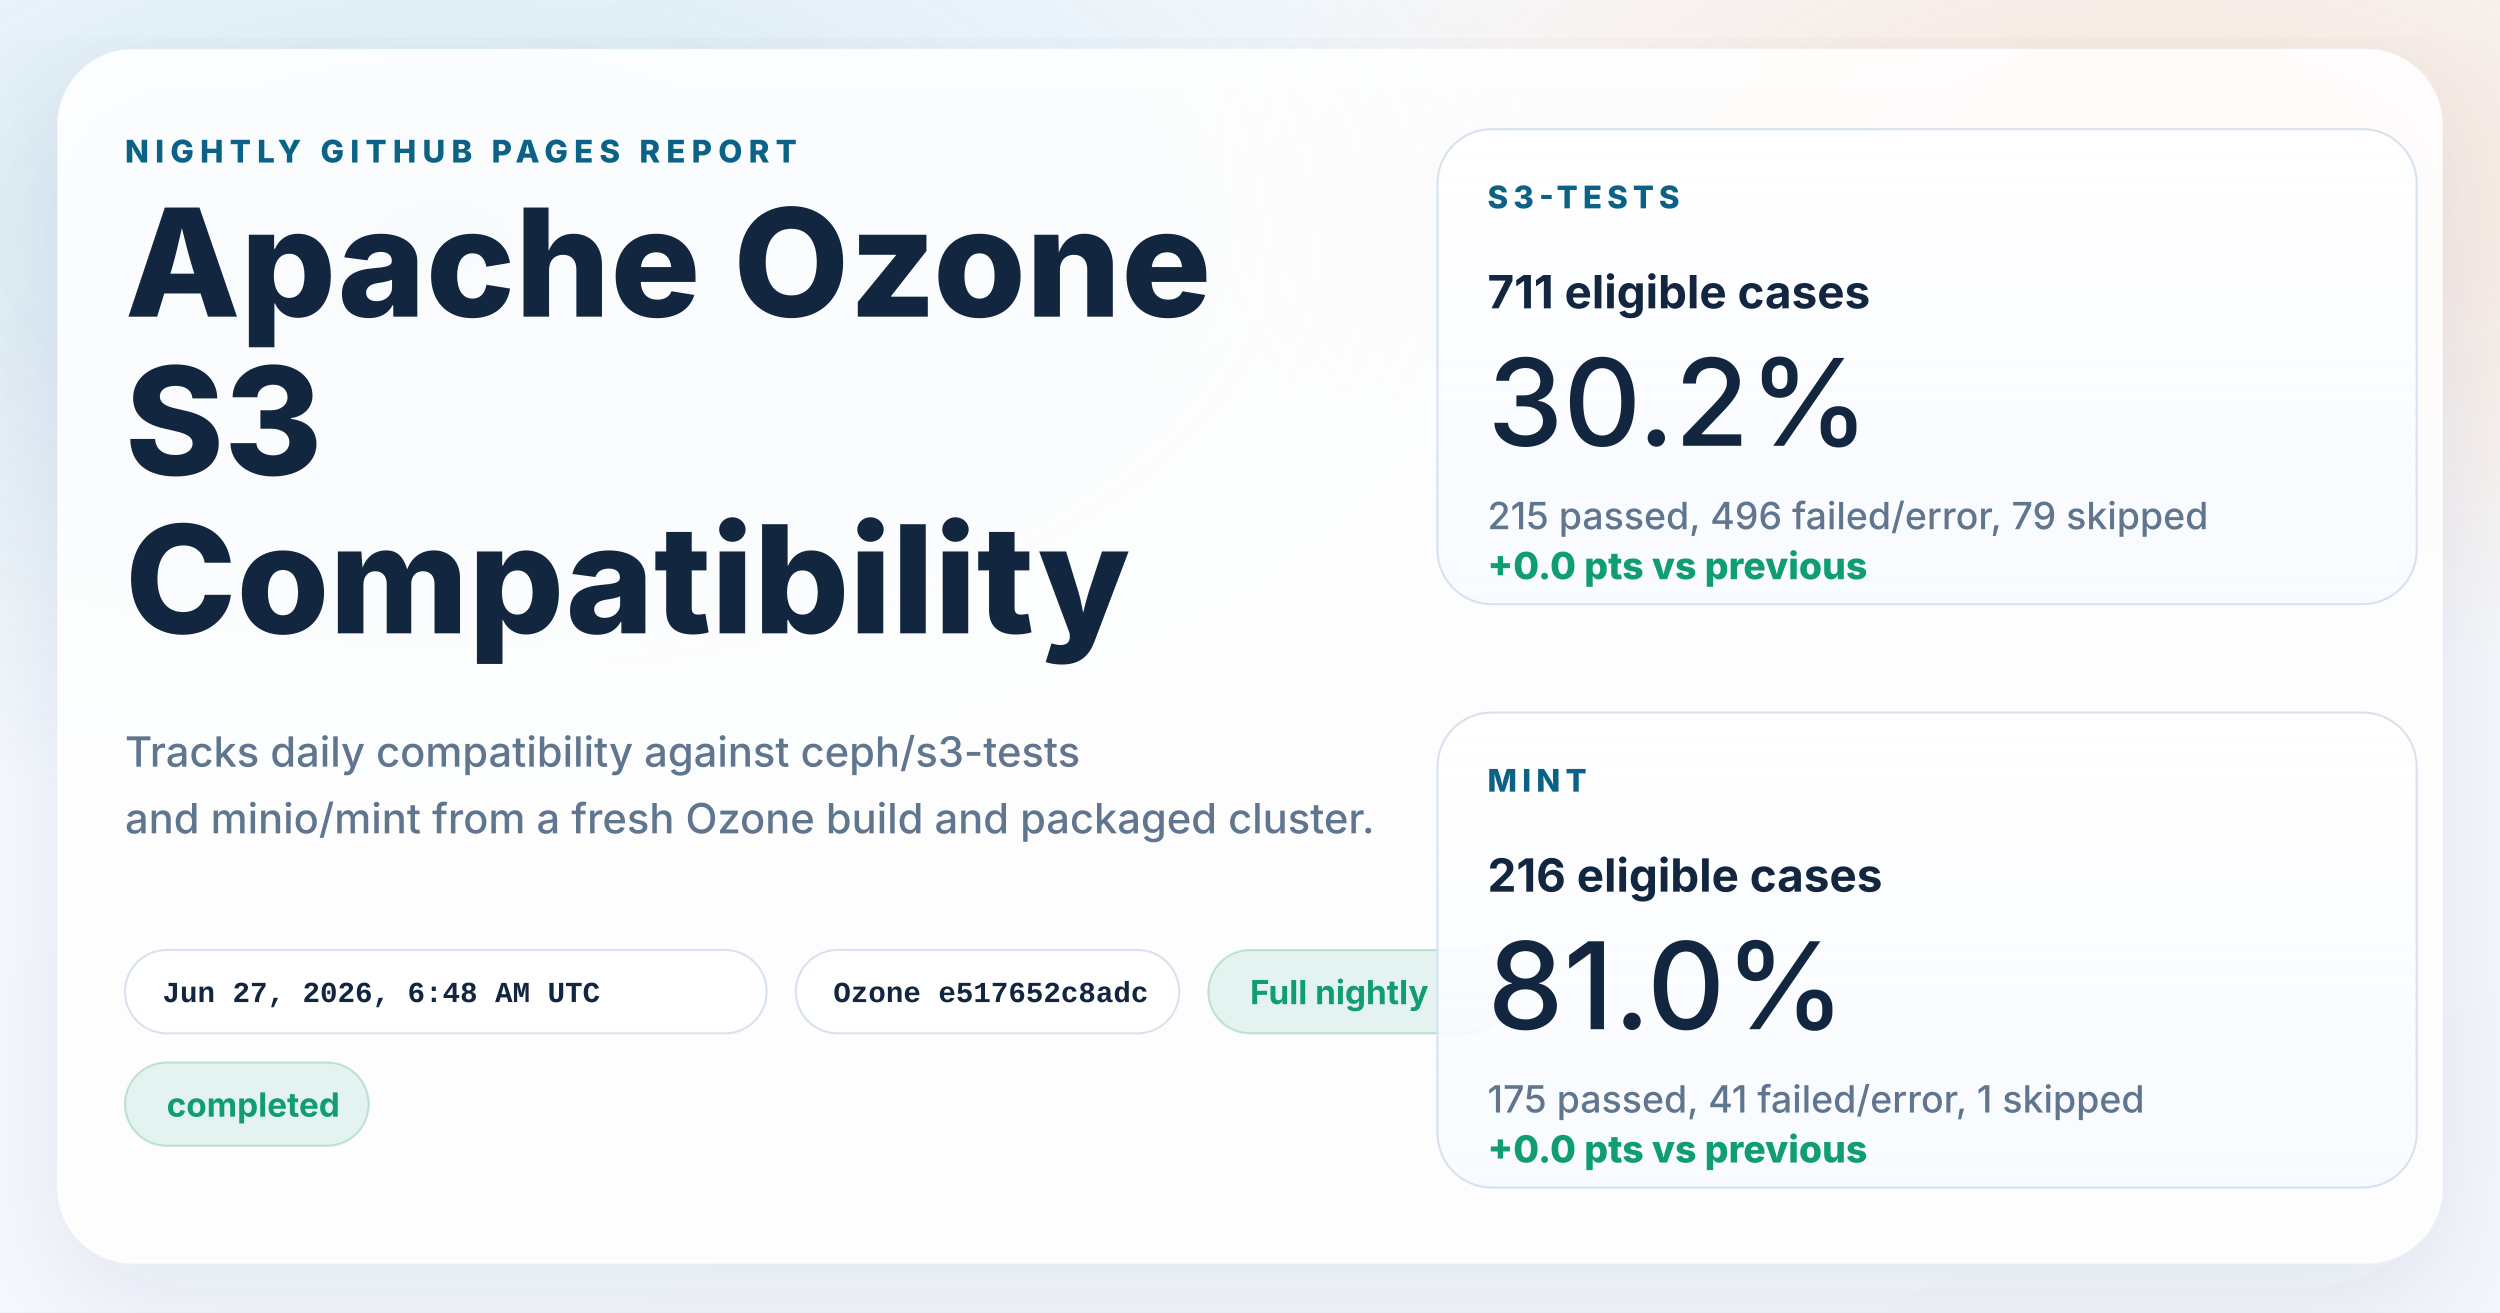
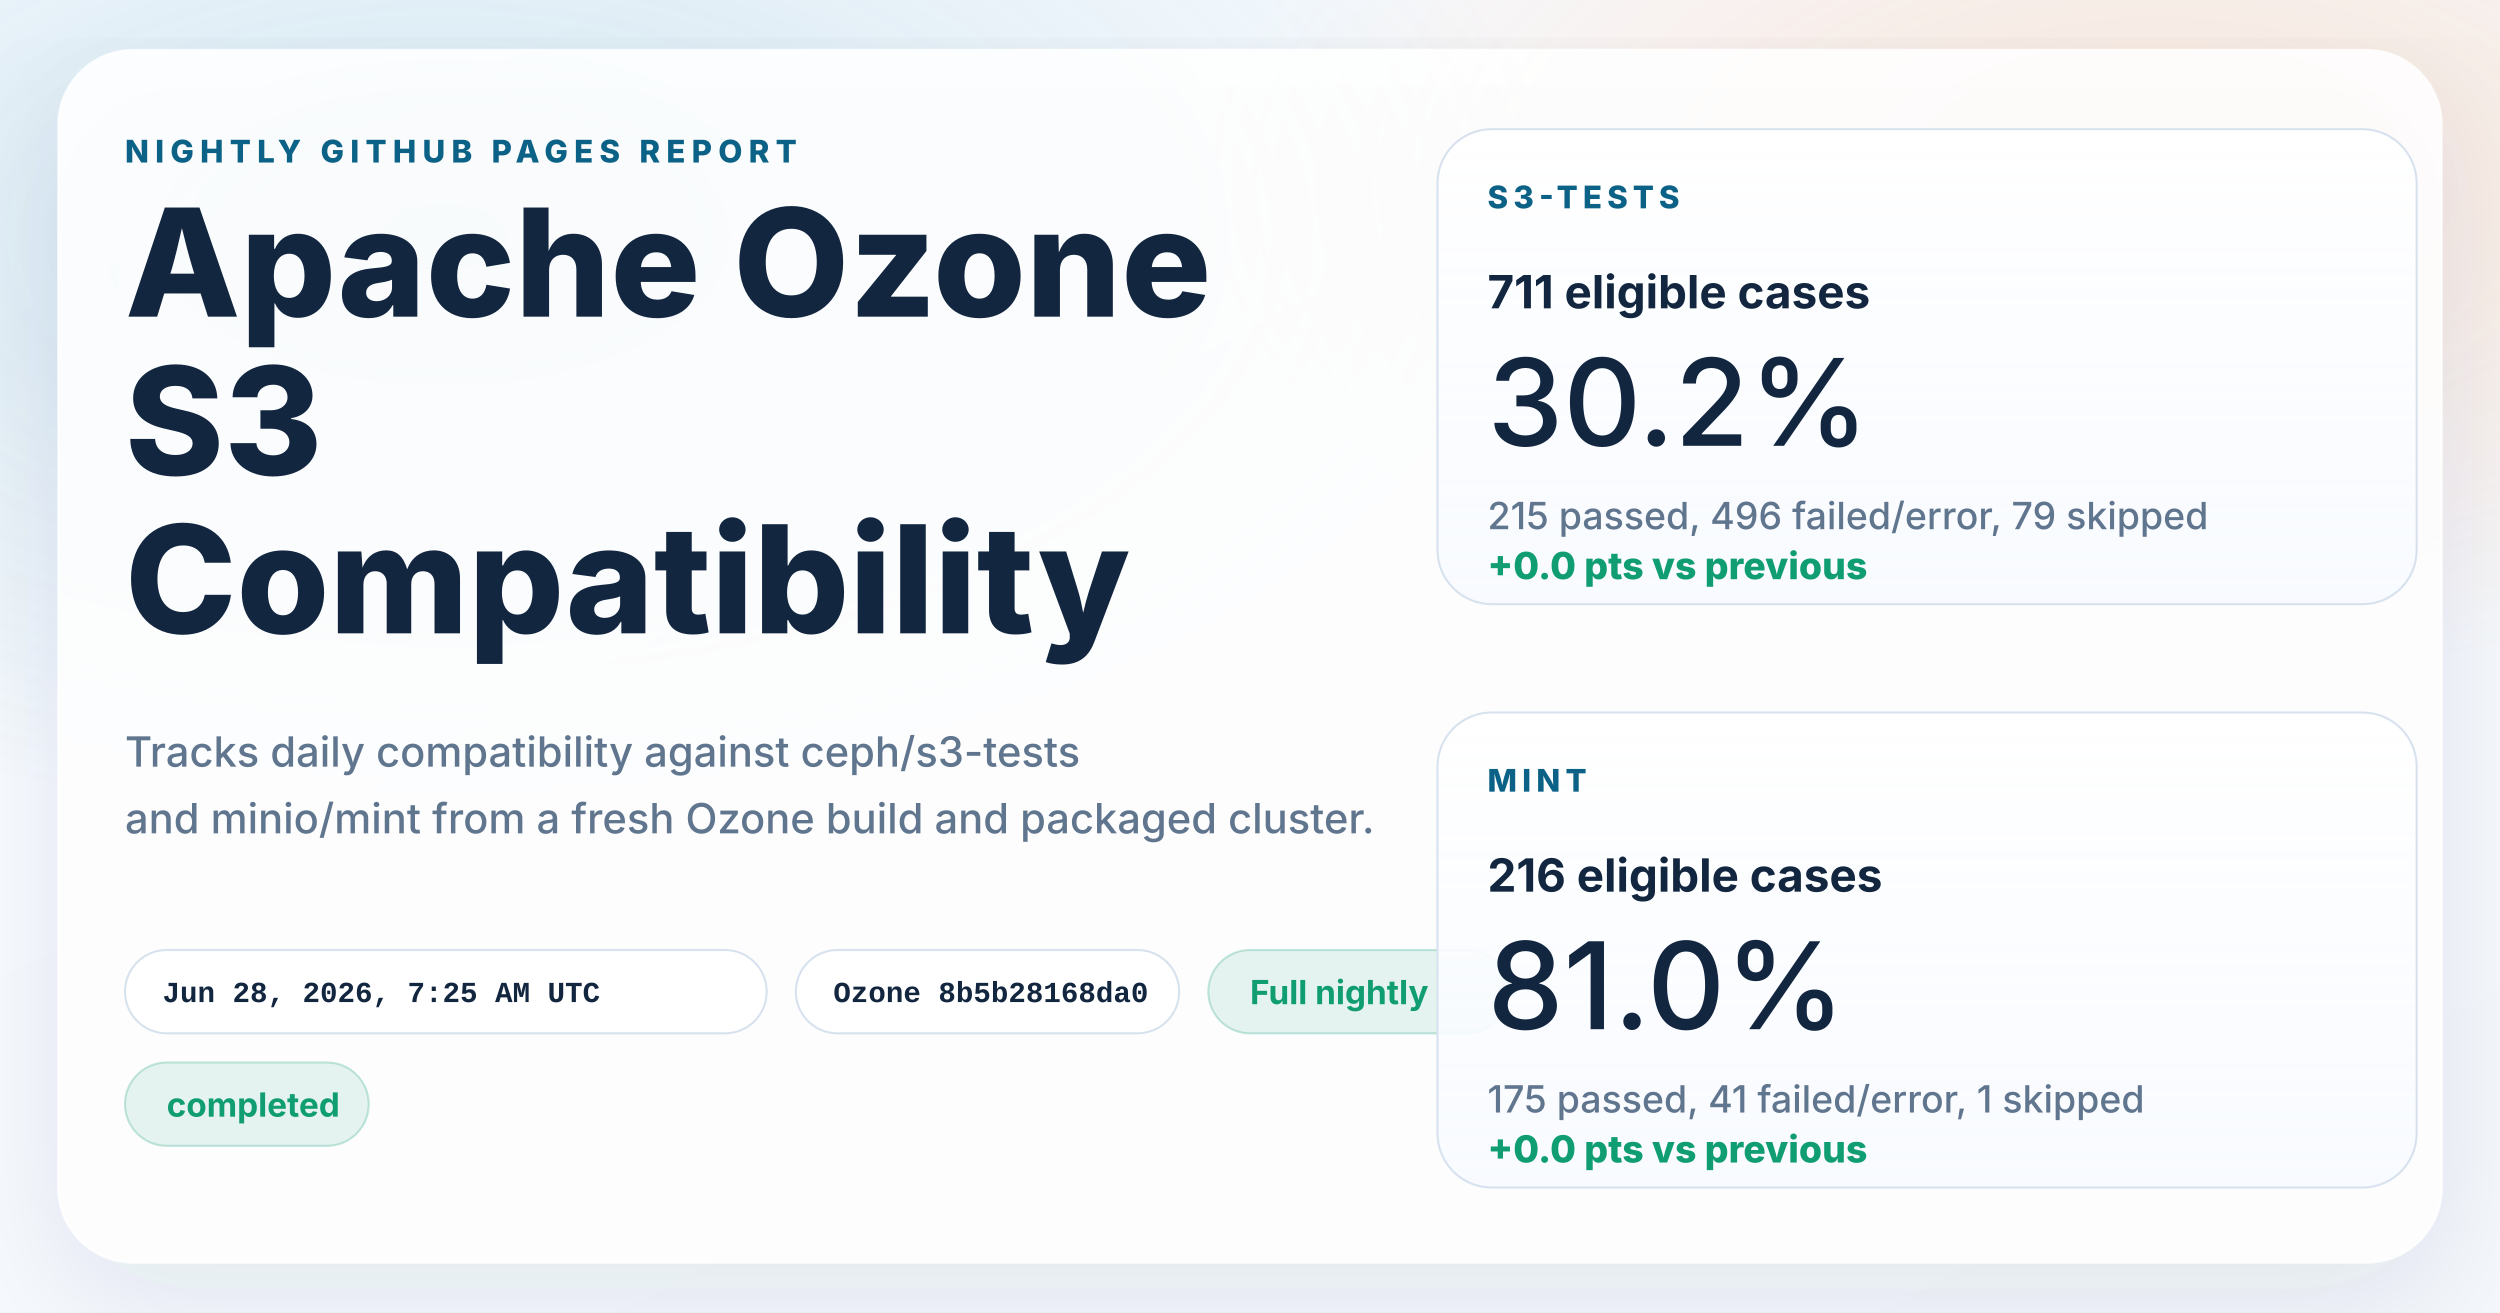
<svg xmlns="http://www.w3.org/2000/svg" width="1200" height="630" viewBox="0 0 1200 630" role="img" aria-labelledby="title desc">
  <defs>
    <linearGradient id="page" x1="0%" y1="0%" x2="100%" y2="100%">
      <stop offset="0%" stop-color="#f8fbff" />
      <stop offset="100%" stop-color="#f4f7fb" />
    </linearGradient>
    <radialGradient id="glowBlue" cx="18%" cy="18%" r="45%">
      <stop offset="0%" stop-color="#0d7fab" stop-opacity="0.16" />
      <stop offset="100%" stop-color="#0d7fab" stop-opacity="0" />
    </radialGradient>
    <radialGradient id="glowWarm" cx="86%" cy="14%" r="38%">
      <stop offset="0%" stop-color="#ff8a3d" stop-opacity="0.18" />
      <stop offset="100%" stop-color="#ff8a3d" stop-opacity="0" />
    </radialGradient>
    <linearGradient id="card" x1="0%" y1="0%" x2="0%" y2="100%">
      <stop offset="0%" stop-color="#ffffff" stop-opacity="0.96" />
      <stop offset="100%" stop-color="#f7faff" stop-opacity="0.88" />
    </linearGradient>
    <filter id="shadow" x="-10%" y="-10%" width="120%" height="120%">
      <feDropShadow dx="0" dy="18" stdDeviation="28" flood-color="#102d4c" flood-opacity="0.10" />
    </filter>
  </defs>
  <rect width="1200" height="630" fill="url(#page)" />
  <rect width="1200" height="630" fill="url(#glowBlue)" />
  <rect width="1200" height="630" fill="url(#glowWarm)" />
  <g filter="url(#shadow)">
    <rect x="28" y="24" width="1144" height="582" rx="36" fill="#ffffff" fill-opacity="0.86" stroke="#ffffff" stroke-opacity="0.75" />
  </g>
  <g font-family="system-ui, -apple-system, BlinkMacSystemFont, 'Segoe UI', sans-serif" fill="#12263f">
    <text x="60" y="78" font-size="15" font-weight="800" letter-spacing="3" fill="#0b6286">NIGHTLY GITHUB PAGES REPORT</text>
    <text x="60" y="152" font-size="72" font-weight="800">Apache Ozone</text>
    <text x="60" y="228" font-size="72" font-weight="800">S3</text>
    <text x="60" y="304" font-size="72" font-weight="800">Compatibility</text>
    <text x="60" y="368" font-size="20" font-weight="500" fill="#60758e">Tracks daily compatibility against ceph/s3-tests</text>
    <text x="60" y="400" font-size="20" font-weight="500" fill="#60758e">and minio/mint from a fresh Ozone build and packaged cluster.</text>
  </g>
  <g font-family="'SFMono-Regular', Consolas, 'Liberation Mono', monospace" font-size="14" font-weight="600">
    <g transform="translate(60 456)">
      <rect width="308" height="40" rx="20" fill="#ffffff" fill-opacity="0.94" stroke="#d7e2ee" />
-       <text x="18" y="25" fill="#12263f">Jun 27, 2026, 6:48 AM UTC</text>
+       <text x="18" y="25" fill="#12263f">Jun 28, 2026, 7:25 AM UTC</text>
    </g>
    <g transform="translate(382 456)">
      <rect width="184" height="40" rx="20" fill="#ffffff" fill-opacity="0.94" stroke="#d7e2ee" />
-       <text x="18" y="25" fill="#12263f">Ozone e517652c8adc</text>
+       <text x="18" y="25" fill="#12263f">Ozone 8b5b28168da0</text>
    </g>
  </g>
  <g font-family="system-ui, -apple-system, BlinkMacSystemFont, 'Segoe UI', sans-serif" font-size="16" font-weight="700">
    <g transform="translate(580 456)">
      <rect width="144" height="40" rx="20" fill="#0f9d71" fill-opacity="0.10" stroke="#0f9d71" stroke-opacity="0.24" />
      <text x="20" y="26" fill="#0f9d71">Full nightly</text>
    </g>
    <g transform="translate(60 510)">
      <rect width="117" height="40" rx="20" fill="#0f9d71" fill-opacity="0.10" stroke="#0f9d71" stroke-opacity="0.24" />
      <text x="20" y="26" fill="#0f9d71">completed</text>
    </g>
  </g>
  <g font-family="system-ui, -apple-system, BlinkMacSystemFont, 'Segoe UI', sans-serif" fill="#12263f">
    <g transform="translate(690 62)">
      <rect width="470" height="228" rx="26" fill="url(#card)" stroke="#d7e2ee" />
      <text x="24" y="38" font-size="15" font-weight="800" letter-spacing="2.5" fill="#0b6286">S3-TESTS</text>
      <text x="24" y="86" font-size="22" font-weight="700">711 eligible cases</text>
      <text x="24" y="152" font-size="58" font-weight="500">30.2%</text>
      <text x="24" y="192" font-size="18" font-weight="500" fill="#60758e">215 passed, 496 failed/error, 79 skipped</text>
      <text x="24" y="216" font-size="18" font-weight="800" fill="#0f9d71">+0.0 pts vs previous</text>
    </g>
    <g transform="translate(690 342)">
      <rect width="470" height="228" rx="26" fill="url(#card)" stroke="#d7e2ee" />
      <text x="24" y="38" font-size="15" font-weight="800" letter-spacing="2.5" fill="#0b6286">MINT</text>
      <text x="24" y="86" font-size="22" font-weight="700">216 eligible cases</text>
      <text x="24" y="152" font-size="58" font-weight="500">81.0%</text>
      <text x="24" y="192" font-size="18" font-weight="500" fill="#60758e">175 passed, 41 failed/error, 1 skipped</text>
      <text x="24" y="216" font-size="18" font-weight="800" fill="#0f9d71">+0.0 pts vs previous</text>
    </g>
  </g>
</svg>
